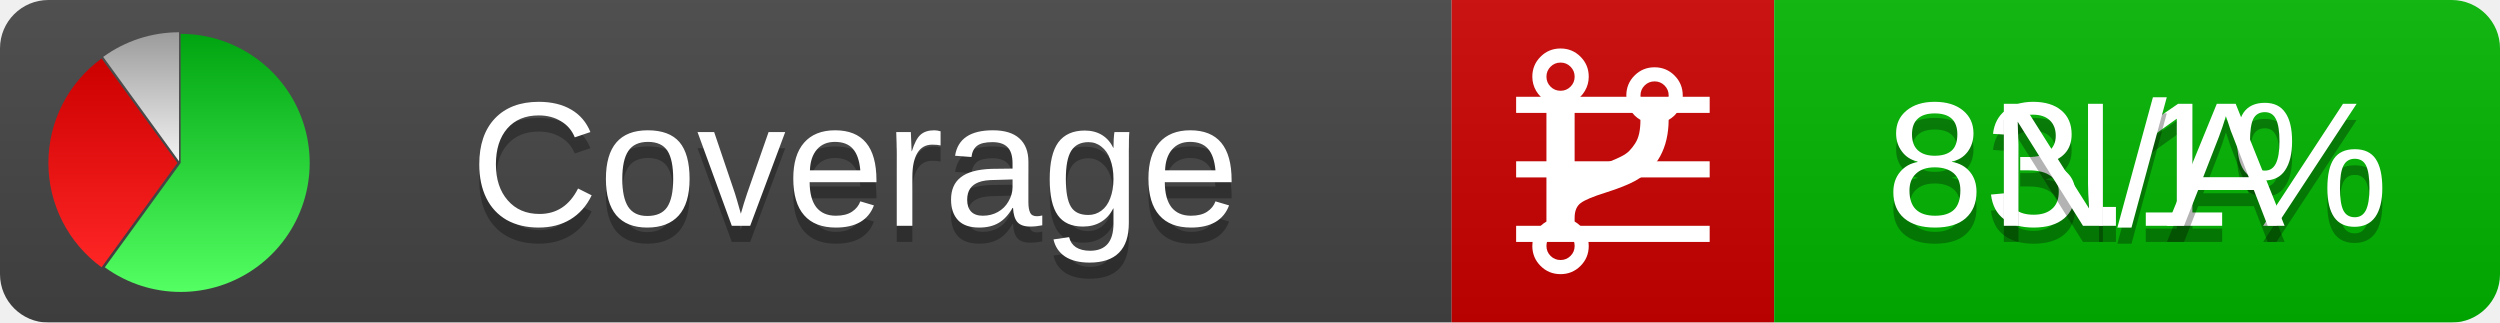
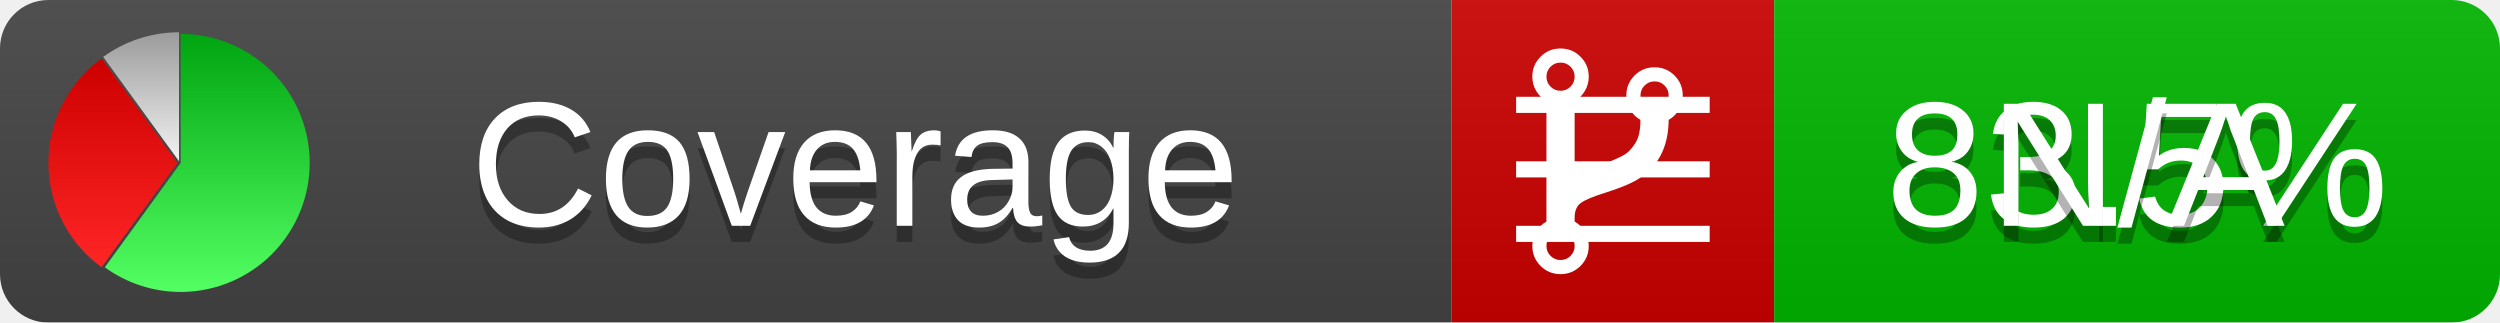
<svg xmlns="http://www.w3.org/2000/svg" xmlns:xlink="http://www.w3.org/1999/xlink" width="155" height="20">
  <style type="text/css">
          
            @keyframes fadeout {
              0 % { visibility: visible; opacity: 1; }
              40% { visibility: visible; opacity: 1; }
              50% { visibility: hidden; opacity: 0; }
              90% { visibility: hidden; opacity: 0; }
              100% { visibility: visible; opacity: 1; }
            }
            @keyframes fadein {
              0% { visibility: hidden; opacity: 0; }
              40% { visibility: hidden; opacity: 0; }
              50% { visibility: visible; opacity: 1; }
              90% { visibility: visible; opacity: 1; }
              100% { visibility: hidden; opacity: 0; }
            }
            .linecoverage {
                animation-duration: 10s;
                animation-name: fadeout;
                animation-iteration-count: infinite;
            }
            .branchcoverage {
                animation-duration: 10s;
                animation-name: fadein;
                animation-iteration-count: infinite;
            }
          
    </style>
  <defs>
    <linearGradient id="gradient" x2="0" y2="100%">
      <stop offset="0" stop-color="#bbb" stop-opacity=".1" />
      <stop offset="1" stop-opacity=".1" />
    </linearGradient>
    <linearGradient id="green" x2="0" y2="100%">
      <stop offset="0" stop-color="#00A410" />
      <stop offset="1" stop-color="#53FF63" />
    </linearGradient>
    <linearGradient id="red" x2="0" y2="100%">
      <stop offset="0" stop-color="#C00" />
      <stop offset="1" stop-color="#FF2525" />
    </linearGradient>
    <linearGradient id="gray" x2="0" y2="100%">
      <stop offset="0" stop-color="#9B9B9B" />
      <stop offset="1" stop-color="#F3F3F3" />
    </linearGradient>
    <mask id="mask">
      <rect width="155" height="20" rx="3" fill="#fff" />
    </mask>
    <g id="icon">
      <path style="fill:url(#green);" d="M205,202.5 l0,-200 a200,200 0 1,1 -117.558,361.803 z" />
      <path style="fill:url(#red);" d="M200,202.5 l-117.558,161.803 a200,200 0 0,1 0,-323.607 z" />
      <path style="fill:url(#gray);" d="M202.5,200 l-117.558,-161.803 a200,200 0 0,1 117.558,-38.196 z" />
    </g>
  </defs>
  <g mask="url(#mask)">
    <rect x="0" y="0" width="90" height="20" fill="#444" />
    <rect x="90" y="0" width="20" height="20" fill="#c00" />
    <rect x="110" y="0" width="45" height="20" fill="#00B600" />
    <rect x="0" y="0" width="155" height="20" fill="url(#gradient)" />
  </g>
  <g>
    <path class="linecoverage" stroke="#fff" d="M94 6.5 h12 M94 10.5 h12 M94 14.5 h12" />
    <path class="branchcoverage" fill="#fff" d="m 97.628,15.247 q 0,-0.364 -0.255,-0.619 -0.255,-0.255 -0.619,-0.255 -0.364,0 -0.619,0.255 -0.255,0.255 -0.255,0.619 0,0.364 0.255,0.619 0.255,0.255 0.619,0.255 0.364,0 0.619,-0.255 0.255,-0.255 0.255,-0.619 z m 0,-10.493 q 0,-0.364 -0.255,-0.619 -0.255,-0.255 -0.619,-0.255 -0.364,0 -0.619,0.255 -0.255,0.255 -0.255,0.619 0,0.364 0.255,0.619 0.255,0.255 0.619,0.255 0.364,0 0.619,-0.255 0.255,-0.255 0.255,-0.619 z m 5.83,1.166 q 0,-0.364 -0.255,-0.619 -0.255,-0.255 -0.619,-0.255 -0.364,0 -0.619,0.255 -0.255,0.255 -0.255,0.619 0,0.364 0.255,0.619 0.255,0.255 0.619,0.255 0.364,0 0.619,-0.255 0.255,-0.255 0.255,-0.619 z m 0.874,0 q 0,0.474 -0.237,0.879 -0.237,0.405 -0.638,0.633 -0.018,2.614 -2.059,3.771 -0.619,0.346 -1.849,0.738 -1.166,0.364 -1.544,0.647 -0.378,0.282 -0.378,0.911 l 0,0.237 q 0.401,0.228 0.638,0.633 0.237,0.405 0.237,0.879 0,0.729 -0.51,1.239 -0.51,0.51 -1.239,0.51 -0.729,0 -1.239,-0.51 -0.51,-0.51 -0.51,-1.239 0,-0.474 0.237,-0.879 0.237,-0.405 0.638,-0.633 l 0,-7.469 q -0.401,-0.228 -0.638,-0.633 -0.237,-0.405 -0.237,-0.879 0,-0.729 0.51,-1.239 0.51,-0.51 1.239,-0.51 0.729,0 1.239,0.51 0.51,0.51 0.51,1.239 0,0.474 -0.237,0.879 -0.237,0.405 -0.638,0.633 l 0,4.527 q 0.492,-0.237 1.403,-0.519 0.501,-0.155 0.797,-0.269 0.296,-0.114 0.642,-0.282 0.346,-0.169 0.537,-0.36 0.191,-0.191 0.369,-0.465 0.178,-0.273 0.255,-0.633 0.077,-0.36 0.077,-0.833 -0.401,-0.228 -0.638,-0.633 -0.237,-0.405 -0.237,-0.879 0,-0.729 0.51,-1.239 0.51,-0.51 1.239,-0.51 0.729,0 1.239,0.51 0.51,0.51 0.51,1.239 z" />
  </g>
  <g fill="#fff" text-anchor="middle" font-family="Verdana,Arial,Geneva,sans-serif" font-size="11">
    <a xlink:href="https://github.com/danielpalme/ReportGenerator" target="_top">
      <use xlink:href="#icon" transform="translate(3,2) scale(.04)" />
    </a>
    <text x="53" y="15" fill="#010101" fill-opacity=".3">Coverage</text>
    <text x="53" y="14" fill="#fff">Coverage</text>
-     <text class="linecoverage" x="132.5" y="15" fill="#010101" fill-opacity=".3">83.1%</text>
-     <text class="linecoverage" x="132.5" y="14">83.1%</text>
+     <text class="linecoverage" x="132.5" y="15" fill="#010101" fill-opacity=".3">83.5%</text>
+     <text class="linecoverage" x="132.5" y="14">83.5%</text>
    <text class="branchcoverage" x="132.5" y="15" fill="#010101" fill-opacity=".3">N/A</text>
    <text class="branchcoverage" x="132.5" y="14">N/A</text>
  </g>
  <g>
    <rect class="linecoverage" x="90" y="0" width="65" height="20" fill-opacity="0" />
    <rect class="branchcoverage" x="90" y="0" width="65" height="20" fill-opacity="0" />
  </g>
</svg>
